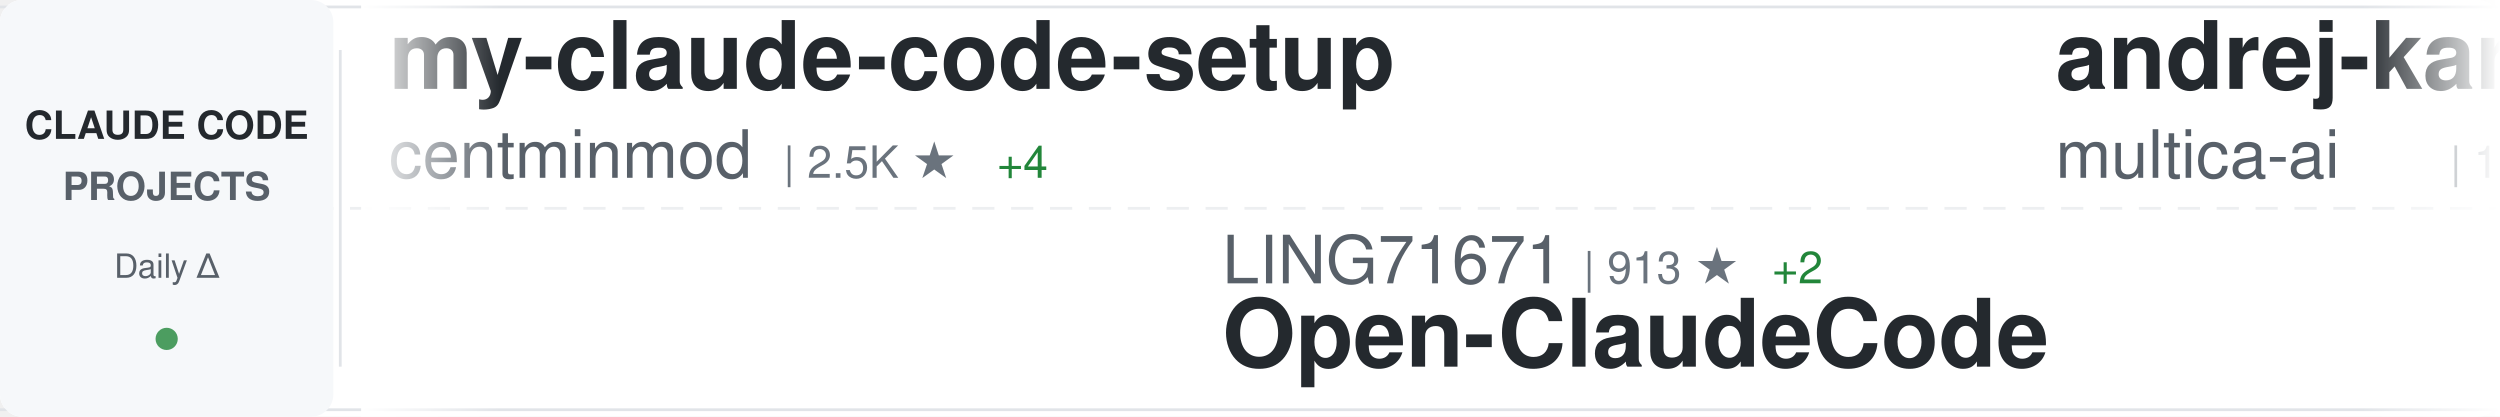
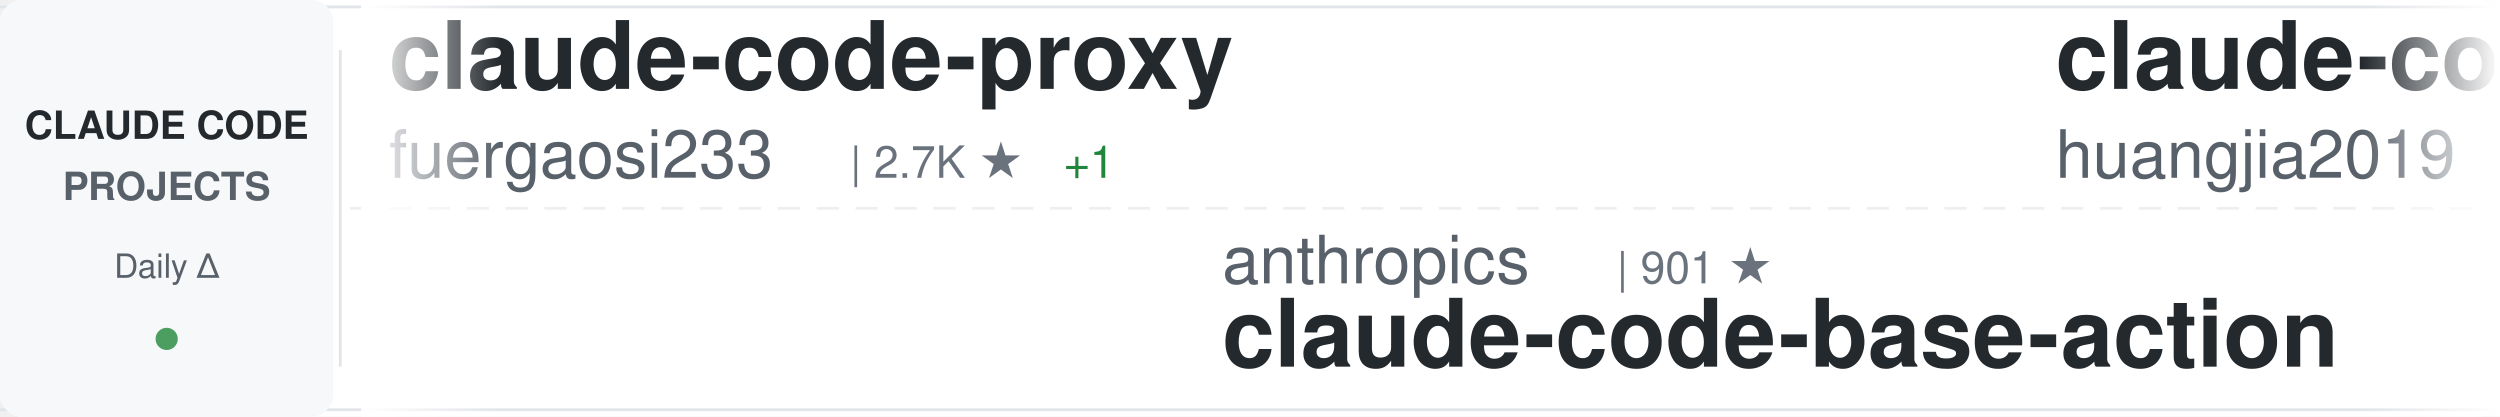
<svg xmlns="http://www.w3.org/2000/svg" width="900" height="150">
  <defs>
    <linearGradient id="awesomeLeftFade" x1="0%" y1="0%" x2="100%" y2="0%">
      <stop offset="0%" style="stop-color:#ffffff;stop-opacity:1" />
      <stop offset="100%" style="stop-color:#ffffff;stop-opacity:0" />
    </linearGradient>
    <linearGradient id="awesomeRightFade" x1="0%" y1="0%" x2="100%" y2="0%">
      <stop offset="0%" style="stop-color:#ffffff;stop-opacity:0" />
      <stop offset="100%" style="stop-color:#ffffff;stop-opacity:1" />
    </linearGradient>
  </defs>
  <rect width="900" height="150" fill="#ffffff" rx="8" />
  <rect x="0" y="2" width="900" height="1" fill="#e1e4e8" />
  <rect x="0" y="147" width="900" height="1" fill="#e1e4e8" />
  <line x1="0" y1="75" x2="900" y2="75" stroke="#e1e4e8" stroke-width="1" stroke-dasharray="8 6" opacity="0.6" />
  <rect x="0" y="0" width="120" height="150" fill="#f6f8fa" rx="8" />
  <text x="60" y="50" font-family="-apple-system, BlinkMacSystemFont, 'Segoe UI', Helvetica, Arial, sans-serif" font-size="14" font-weight="600" fill="#24292e" text-anchor="middle">CLAUDE CODE</text>
  <text x="60" y="72" font-family="-apple-system, BlinkMacSystemFont, 'Segoe UI', Helvetica, Arial, sans-serif" font-size="14" font-weight="600" fill="#586069" text-anchor="middle">PROJECTS</text>
  <text x="60" y="100" font-family="-apple-system, BlinkMacSystemFont, 'Segoe UI', Helvetica, Arial, sans-serif" font-size="12" font-weight="500" fill="#586069" text-anchor="middle">Daily Δ</text>
  <circle cx="60" cy="122" r="4" fill="#22863a" opacity="0.8" />
  <rect x="122" y="18" width="1" height="114" fill="#e1e4e8" />
  <clipPath id="awesomeTickerClip">
    <rect x="130" y="0" width="770" height="150" />
  </clipPath>
  <g clip-path="url(#awesomeTickerClip)">
    <g id="awesomeTickerItems">
      <animateTransform attributeName="transform" attributeType="XML" type="translate" from="0 0" to="-3000 0" dur="54s" repeatCount="indefinite" />
      <g transform="translate(0, 0)">
-         <text x="140" y="32" font-family="-apple-system, BlinkMacSystemFont, 'Segoe UI', Helvetica, Arial, sans-serif" font-size="34" font-weight="600" fill="#24292e">my-claude-code-setup</text>
-         <text x="140" y="64" font-family="-apple-system, BlinkMacSystemFont, 'Segoe UI', Helvetica, Arial, sans-serif" font-size="24" font-weight="400" fill="#586069">centminmod</text>
-         <text x="282" y="64" font-family="-apple-system, BlinkMacSystemFont, 'Segoe UI', Helvetica, Arial, sans-serif" font-size="16" font-weight="500" fill="#6a737d">| 2.5K ★</text>
-         <text x="359" y="64" font-family="-apple-system, BlinkMacSystemFont, 'Segoe UI', Helvetica, Arial, sans-serif" font-size="16" font-weight="500" fill="#22863a"> +4</text>
+         <text x="140" y="32" font-family="-apple-system, BlinkMacSystemFont, 'Segoe UI', Helvetica, Arial, sans-serif" font-size="34" font-weight="600" fill="#24292e">claude-code-proxy</text>
+         <text x="140" y="64" font-family="-apple-system, BlinkMacSystemFont, 'Segoe UI', Helvetica, Arial, sans-serif" font-size="24" font-weight="400" fill="#586069">fuergaosi233</text>
+         <text x="306" y="64" font-family="-apple-system, BlinkMacSystemFont, 'Segoe UI', Helvetica, Arial, sans-serif" font-size="16" font-weight="500" fill="#6a737d">| 2.7K ★</text>
+         <text x="383" y="64" font-family="-apple-system, BlinkMacSystemFont, 'Segoe UI', Helvetica, Arial, sans-serif" font-size="16" font-weight="500" fill="#22863a"> +1</text>
      </g>
      <g transform="translate(300, 0)">
-         <text x="140" y="102" font-family="-apple-system, BlinkMacSystemFont, 'Segoe UI', Helvetica, Arial, sans-serif" font-size="24" font-weight="400" fill="#586069">LING71671</text>
-         <text x="270" y="102" font-family="-apple-system, BlinkMacSystemFont, 'Segoe UI', Helvetica, Arial, sans-serif" font-size="16" font-weight="500" fill="#6a737d">| 913 ★</text>
-         <text x="338" y="102" font-family="-apple-system, BlinkMacSystemFont, 'Segoe UI', Helvetica, Arial, sans-serif" font-size="16" font-weight="500" fill="#22863a"> +2</text>
-         <text x="140" y="132" font-family="-apple-system, BlinkMacSystemFont, 'Segoe UI', Helvetica, Arial, sans-serif" font-size="34" font-weight="600" fill="#24292e">Open-ClaudeCode</text>
+         <text x="140" y="102" font-family="-apple-system, BlinkMacSystemFont, 'Segoe UI', Helvetica, Arial, sans-serif" font-size="24" font-weight="400" fill="#586069">anthropics</text>
+         <text x="282" y="102" font-family="-apple-system, BlinkMacSystemFont, 'Segoe UI', Helvetica, Arial, sans-serif" font-size="16" font-weight="500" fill="#6a737d">| 901 ★</text>
+         <text x="140" y="132" font-family="-apple-system, BlinkMacSystemFont, 'Segoe UI', Helvetica, Arial, sans-serif" font-size="34" font-weight="600" fill="#24292e">claude-code-base-action</text>
      </g>
      <g transform="translate(600, 0)">
-         <text x="140" y="32" font-family="-apple-system, BlinkMacSystemFont, 'Segoe UI', Helvetica, Arial, sans-serif" font-size="34" font-weight="600" fill="#24292e">andrej-karpathy-skills</text>
-         <text x="140" y="64" font-family="-apple-system, BlinkMacSystemFont, 'Segoe UI', Helvetica, Arial, sans-serif" font-size="24" font-weight="400" fill="#586069">multica-ai</text>
-         <text x="282" y="64" font-family="-apple-system, BlinkMacSystemFont, 'Segoe UI', Helvetica, Arial, sans-serif" font-size="16" font-weight="500" fill="#6a737d">| 190.6K ★</text>
-         <text x="377" y="64" font-family="-apple-system, BlinkMacSystemFont, 'Segoe UI', Helvetica, Arial, sans-serif" font-size="16" font-weight="500" fill="#22863a"> +534</text>
+         <text x="140" y="32" font-family="-apple-system, BlinkMacSystemFont, 'Segoe UI', Helvetica, Arial, sans-serif" font-size="34" font-weight="600" fill="#24292e">claude-code-engineering</text>
+         <text x="140" y="64" font-family="-apple-system, BlinkMacSystemFont, 'Segoe UI', Helvetica, Arial, sans-serif" font-size="24" font-weight="400" fill="#586069">huangjia2019</text>
+         <text x="306" y="64" font-family="-apple-system, BlinkMacSystemFont, 'Segoe UI', Helvetica, Arial, sans-serif" font-size="16" font-weight="500" fill="#6a737d">| 966 ★</text>
+         <text x="374" y="64" font-family="-apple-system, BlinkMacSystemFont, 'Segoe UI', Helvetica, Arial, sans-serif" font-size="16" font-weight="500" fill="#22863a"> +3</text>
      </g>
      <g transform="translate(900, 0)">
-         <text x="140" y="102" font-family="-apple-system, BlinkMacSystemFont, 'Segoe UI', Helvetica, Arial, sans-serif" font-size="24" font-weight="400" fill="#586069">lintsinghua</text>
-         <text x="294" y="102" font-family="-apple-system, BlinkMacSystemFont, 'Segoe UI', Helvetica, Arial, sans-serif" font-size="16" font-weight="500" fill="#6a737d">| 3.9K ★</text>
-         <text x="371" y="102" font-family="-apple-system, BlinkMacSystemFont, 'Segoe UI', Helvetica, Arial, sans-serif" font-size="16" font-weight="500" fill="#22863a"> +6</text>
-         <text x="140" y="132" font-family="-apple-system, BlinkMacSystemFont, 'Segoe UI', Helvetica, Arial, sans-serif" font-size="34" font-weight="600" fill="#24292e">claude-code-book</text>
+         <text x="140" y="102" font-family="-apple-system, BlinkMacSystemFont, 'Segoe UI', Helvetica, Arial, sans-serif" font-size="24" font-weight="400" fill="#586069">anthropics</text>
+         <text x="282" y="102" font-family="-apple-system, BlinkMacSystemFont, 'Segoe UI', Helvetica, Arial, sans-serif" font-size="16" font-weight="500" fill="#6a737d">| 8.3K ★</text>
+         <text x="359" y="102" font-family="-apple-system, BlinkMacSystemFont, 'Segoe UI', Helvetica, Arial, sans-serif" font-size="16" font-weight="500" fill="#22863a"> +10</text>
+         <text x="140" y="132" font-family="-apple-system, BlinkMacSystemFont, 'Segoe UI', Helvetica, Arial, sans-serif" font-size="34" font-weight="600" fill="#24292e">claude-code-action</text>
      </g>
      <g transform="translate(1200, 0)">
-         <text x="140" y="32" font-family="-apple-system, BlinkMacSystemFont, 'Segoe UI', Helvetica, Arial, sans-serif" font-size="34" font-weight="600" fill="#24292e">Claude-Code-Usage-Monito...</text>
-         <text x="140" y="64" font-family="-apple-system, BlinkMacSystemFont, 'Segoe UI', Helvetica, Arial, sans-serif" font-size="24" font-weight="400" fill="#586069">Maciek-roboblog</text>
-         <text x="342" y="64" font-family="-apple-system, BlinkMacSystemFont, 'Segoe UI', Helvetica, Arial, sans-serif" font-size="16" font-weight="500" fill="#6a737d">| 8.4K ★</text>
-         <text x="419" y="64" font-family="-apple-system, BlinkMacSystemFont, 'Segoe UI', Helvetica, Arial, sans-serif" font-size="16" font-weight="500" fill="#22863a"> +2</text>
+         <text x="140" y="32" font-family="-apple-system, BlinkMacSystemFont, 'Segoe UI', Helvetica, Arial, sans-serif" font-size="34" font-weight="600" fill="#24292e">claude-code-router</text>
+         <text x="140" y="64" font-family="-apple-system, BlinkMacSystemFont, 'Segoe UI', Helvetica, Arial, sans-serif" font-size="24" font-weight="400" fill="#586069">musistudio</text>
+         <text x="282" y="64" font-family="-apple-system, BlinkMacSystemFont, 'Segoe UI', Helvetica, Arial, sans-serif" font-size="16" font-weight="500" fill="#6a737d">| 35.7K ★</text>
+         <text x="368" y="64" font-family="-apple-system, BlinkMacSystemFont, 'Segoe UI', Helvetica, Arial, sans-serif" font-size="16" font-weight="500" fill="#22863a"> +23</text>
      </g>
      <g transform="translate(1500, 0)">
-         <text x="140" y="102" font-family="-apple-system, BlinkMacSystemFont, 'Segoe UI', Helvetica, Arial, sans-serif" font-size="24" font-weight="400" fill="#586069">hangsman</text>
-         <text x="258" y="102" font-family="-apple-system, BlinkMacSystemFont, 'Segoe UI', Helvetica, Arial, sans-serif" font-size="16" font-weight="500" fill="#6a737d">| 787 ★</text>
-         <text x="140" y="132" font-family="-apple-system, BlinkMacSystemFont, 'Segoe UI', Helvetica, Arial, sans-serif" font-size="34" font-weight="600" fill="#24292e">claude-code-source</text>
+         <text x="140" y="102" font-family="-apple-system, BlinkMacSystemFont, 'Segoe UI', Helvetica, Arial, sans-serif" font-size="24" font-weight="400" fill="#586069">ChinaSiro</text>
+         <text x="270" y="102" font-family="-apple-system, BlinkMacSystemFont, 'Segoe UI', Helvetica, Arial, sans-serif" font-size="16" font-weight="500" fill="#6a737d">| 9.5K ★</text>
+         <text x="347" y="102" font-family="-apple-system, BlinkMacSystemFont, 'Segoe UI', Helvetica, Arial, sans-serif" font-size="16" font-weight="500" fill="#22863a"> +4</text>
+         <text x="140" y="132" font-family="-apple-system, BlinkMacSystemFont, 'Segoe UI', Helvetica, Arial, sans-serif" font-size="34" font-weight="600" fill="#24292e">claude-code-sourcemap</text>
      </g>
      <g transform="translate(1800, 0)">
-         <text x="140" y="32" font-family="-apple-system, BlinkMacSystemFont, 'Segoe UI', Helvetica, Arial, sans-serif" font-size="34" font-weight="600" fill="#24292e">free-claude-code</text>
-         <text x="140" y="64" font-family="-apple-system, BlinkMacSystemFont, 'Segoe UI', Helvetica, Arial, sans-serif" font-size="24" font-weight="400" fill="#586069">Alishahryar1</text>
-         <text x="306" y="64" font-family="-apple-system, BlinkMacSystemFont, 'Segoe UI', Helvetica, Arial, sans-serif" font-size="16" font-weight="500" fill="#6a737d">| 39.5K ★</text>
-         <text x="392" y="64" font-family="-apple-system, BlinkMacSystemFont, 'Segoe UI', Helvetica, Arial, sans-serif" font-size="16" font-weight="500" fill="#22863a"> +172</text>
+         <text x="140" y="32" font-family="-apple-system, BlinkMacSystemFont, 'Segoe UI', Helvetica, Arial, sans-serif" font-size="34" font-weight="600" fill="#24292e">claude-skills</text>
+         <text x="140" y="64" font-family="-apple-system, BlinkMacSystemFont, 'Segoe UI', Helvetica, Arial, sans-serif" font-size="24" font-weight="400" fill="#586069">alirezarezvani</text>
+         <text x="330" y="64" font-family="-apple-system, BlinkMacSystemFont, 'Segoe UI', Helvetica, Arial, sans-serif" font-size="16" font-weight="500" fill="#6a737d">| 22.1K ★</text>
+         <text x="416" y="64" font-family="-apple-system, BlinkMacSystemFont, 'Segoe UI', Helvetica, Arial, sans-serif" font-size="16" font-weight="500" fill="#22863a"> +169</text>
      </g>
      <g transform="translate(2100, 0)">
-         <text x="140" y="102" font-family="-apple-system, BlinkMacSystemFont, 'Segoe UI', Helvetica, Arial, sans-serif" font-size="24" font-weight="400" fill="#586069">Piebald-AI</text>
-         <text x="282" y="102" font-family="-apple-system, BlinkMacSystemFont, 'Segoe UI', Helvetica, Arial, sans-serif" font-size="16" font-weight="500" fill="#6a737d">| 11.7K ★</text>
-         <text x="368" y="102" font-family="-apple-system, BlinkMacSystemFont, 'Segoe UI', Helvetica, Arial, sans-serif" font-size="16" font-weight="500" fill="#22863a"> +20</text>
-         <text x="140" y="132" font-family="-apple-system, BlinkMacSystemFont, 'Segoe UI', Helvetica, Arial, sans-serif" font-size="34" font-weight="600" fill="#24292e">claude-code-system-promp...</text>
-       </g>
-       <g transform="translate(2400, 0)">
-         <text x="140" y="32" font-family="-apple-system, BlinkMacSystemFont, 'Segoe UI', Helvetica, Arial, sans-serif" font-size="34" font-weight="600" fill="#24292e">awesome-claude-code</text>
-         <text x="140" y="64" font-family="-apple-system, BlinkMacSystemFont, 'Segoe UI', Helvetica, Arial, sans-serif" font-size="24" font-weight="400" fill="#586069">jqueryscript</text>
-         <text x="306" y="64" font-family="-apple-system, BlinkMacSystemFont, 'Segoe UI', Helvetica, Arial, sans-serif" font-size="16" font-weight="500" fill="#6a737d">| 461 ★</text>
-         <text x="374" y="64" font-family="-apple-system, BlinkMacSystemFont, 'Segoe UI', Helvetica, Arial, sans-serif" font-size="16" font-weight="500" fill="#22863a"> +1</text>
-       </g>
-       <g transform="translate(2700, 0)">
        <text x="140" y="102" font-family="-apple-system, BlinkMacSystemFont, 'Segoe UI', Helvetica, Arial, sans-serif" font-size="24" font-weight="400" fill="#586069">https-deeplearning-ai</text>
        <text x="414" y="102" font-family="-apple-system, BlinkMacSystemFont, 'Segoe UI', Helvetica, Arial, sans-serif" font-size="16" font-weight="500" fill="#6a737d">| 534 ★</text>
        <text x="140" y="132" font-family="-apple-system, BlinkMacSystemFont, 'Segoe UI', Helvetica, Arial, sans-serif" font-size="34" font-weight="600" fill="#24292e">sc-claude-code-files</text>
      </g>
+       <g transform="translate(2400, 0)">
+         <text x="140" y="32" font-family="-apple-system, BlinkMacSystemFont, 'Segoe UI', Helvetica, Arial, sans-serif" font-size="34" font-weight="600" fill="#24292e">claude-code-harness</text>
+         <text x="140" y="64" font-family="-apple-system, BlinkMacSystemFont, 'Segoe UI', Helvetica, Arial, sans-serif" font-size="24" font-weight="400" fill="#586069">Chachamaru127</text>
+         <text x="318" y="64" font-family="-apple-system, BlinkMacSystemFont, 'Segoe UI', Helvetica, Arial, sans-serif" font-size="16" font-weight="500" fill="#6a737d">| 3.0K ★</text>
+         <text x="395" y="64" font-family="-apple-system, BlinkMacSystemFont, 'Segoe UI', Helvetica, Arial, sans-serif" font-size="16" font-weight="500" fill="#22863a"> +3</text>
+       </g>
+       <g transform="translate(2700, 0)">
+         <text x="140" y="102" font-family="-apple-system, BlinkMacSystemFont, 'Segoe UI', Helvetica, Arial, sans-serif" font-size="24" font-weight="400" fill="#586069">luyao618</text>
+         <text x="258" y="102" font-family="-apple-system, BlinkMacSystemFont, 'Segoe UI', Helvetica, Arial, sans-serif" font-size="16" font-weight="500" fill="#6a737d">| 1.6K ★</text>
+         <text x="140" y="132" font-family="-apple-system, BlinkMacSystemFont, 'Segoe UI', Helvetica, Arial, sans-serif" font-size="34" font-weight="600" fill="#24292e">Claude-Code-Source-Study</text>
+       </g>
      <g transform="translate(3000, 0)">
-         <text x="140" y="32" font-family="-apple-system, BlinkMacSystemFont, 'Segoe UI', Helvetica, Arial, sans-serif" font-size="34" font-weight="600" fill="#24292e">my-claude-code-setup</text>
-         <text x="140" y="64" font-family="-apple-system, BlinkMacSystemFont, 'Segoe UI', Helvetica, Arial, sans-serif" font-size="24" font-weight="400" fill="#586069">centminmod</text>
-         <text x="282" y="64" font-family="-apple-system, BlinkMacSystemFont, 'Segoe UI', Helvetica, Arial, sans-serif" font-size="16" font-weight="500" fill="#6a737d">| 2.5K ★</text>
-         <text x="359" y="64" font-family="-apple-system, BlinkMacSystemFont, 'Segoe UI', Helvetica, Arial, sans-serif" font-size="16" font-weight="500" fill="#22863a"> +4</text>
+         <text x="140" y="32" font-family="-apple-system, BlinkMacSystemFont, 'Segoe UI', Helvetica, Arial, sans-serif" font-size="34" font-weight="600" fill="#24292e">claude-code-proxy</text>
+         <text x="140" y="64" font-family="-apple-system, BlinkMacSystemFont, 'Segoe UI', Helvetica, Arial, sans-serif" font-size="24" font-weight="400" fill="#586069">fuergaosi233</text>
+         <text x="306" y="64" font-family="-apple-system, BlinkMacSystemFont, 'Segoe UI', Helvetica, Arial, sans-serif" font-size="16" font-weight="500" fill="#6a737d">| 2.7K ★</text>
+         <text x="383" y="64" font-family="-apple-system, BlinkMacSystemFont, 'Segoe UI', Helvetica, Arial, sans-serif" font-size="16" font-weight="500" fill="#22863a"> +1</text>
      </g>
      <g transform="translate(3300, 0)">
-         <text x="140" y="102" font-family="-apple-system, BlinkMacSystemFont, 'Segoe UI', Helvetica, Arial, sans-serif" font-size="24" font-weight="400" fill="#586069">LING71671</text>
-         <text x="270" y="102" font-family="-apple-system, BlinkMacSystemFont, 'Segoe UI', Helvetica, Arial, sans-serif" font-size="16" font-weight="500" fill="#6a737d">| 913 ★</text>
-         <text x="338" y="102" font-family="-apple-system, BlinkMacSystemFont, 'Segoe UI', Helvetica, Arial, sans-serif" font-size="16" font-weight="500" fill="#22863a"> +2</text>
-         <text x="140" y="132" font-family="-apple-system, BlinkMacSystemFont, 'Segoe UI', Helvetica, Arial, sans-serif" font-size="34" font-weight="600" fill="#24292e">Open-ClaudeCode</text>
+         <text x="140" y="102" font-family="-apple-system, BlinkMacSystemFont, 'Segoe UI', Helvetica, Arial, sans-serif" font-size="24" font-weight="400" fill="#586069">anthropics</text>
+         <text x="282" y="102" font-family="-apple-system, BlinkMacSystemFont, 'Segoe UI', Helvetica, Arial, sans-serif" font-size="16" font-weight="500" fill="#6a737d">| 901 ★</text>
+         <text x="140" y="132" font-family="-apple-system, BlinkMacSystemFont, 'Segoe UI', Helvetica, Arial, sans-serif" font-size="34" font-weight="600" fill="#24292e">claude-code-base-action</text>
      </g>
      <g transform="translate(3600, 0)">
-         <text x="140" y="32" font-family="-apple-system, BlinkMacSystemFont, 'Segoe UI', Helvetica, Arial, sans-serif" font-size="34" font-weight="600" fill="#24292e">andrej-karpathy-skills</text>
-         <text x="140" y="64" font-family="-apple-system, BlinkMacSystemFont, 'Segoe UI', Helvetica, Arial, sans-serif" font-size="24" font-weight="400" fill="#586069">multica-ai</text>
-         <text x="282" y="64" font-family="-apple-system, BlinkMacSystemFont, 'Segoe UI', Helvetica, Arial, sans-serif" font-size="16" font-weight="500" fill="#6a737d">| 190.6K ★</text>
-         <text x="377" y="64" font-family="-apple-system, BlinkMacSystemFont, 'Segoe UI', Helvetica, Arial, sans-serif" font-size="16" font-weight="500" fill="#22863a"> +534</text>
+         <text x="140" y="32" font-family="-apple-system, BlinkMacSystemFont, 'Segoe UI', Helvetica, Arial, sans-serif" font-size="34" font-weight="600" fill="#24292e">claude-code-engineering</text>
+         <text x="140" y="64" font-family="-apple-system, BlinkMacSystemFont, 'Segoe UI', Helvetica, Arial, sans-serif" font-size="24" font-weight="400" fill="#586069">huangjia2019</text>
+         <text x="306" y="64" font-family="-apple-system, BlinkMacSystemFont, 'Segoe UI', Helvetica, Arial, sans-serif" font-size="16" font-weight="500" fill="#6a737d">| 966 ★</text>
+         <text x="374" y="64" font-family="-apple-system, BlinkMacSystemFont, 'Segoe UI', Helvetica, Arial, sans-serif" font-size="16" font-weight="500" fill="#22863a"> +3</text>
      </g>
      <g transform="translate(3900, 0)">
-         <text x="140" y="102" font-family="-apple-system, BlinkMacSystemFont, 'Segoe UI', Helvetica, Arial, sans-serif" font-size="24" font-weight="400" fill="#586069">lintsinghua</text>
-         <text x="294" y="102" font-family="-apple-system, BlinkMacSystemFont, 'Segoe UI', Helvetica, Arial, sans-serif" font-size="16" font-weight="500" fill="#6a737d">| 3.9K ★</text>
-         <text x="371" y="102" font-family="-apple-system, BlinkMacSystemFont, 'Segoe UI', Helvetica, Arial, sans-serif" font-size="16" font-weight="500" fill="#22863a"> +6</text>
-         <text x="140" y="132" font-family="-apple-system, BlinkMacSystemFont, 'Segoe UI', Helvetica, Arial, sans-serif" font-size="34" font-weight="600" fill="#24292e">claude-code-book</text>
+         <text x="140" y="102" font-family="-apple-system, BlinkMacSystemFont, 'Segoe UI', Helvetica, Arial, sans-serif" font-size="24" font-weight="400" fill="#586069">anthropics</text>
+         <text x="282" y="102" font-family="-apple-system, BlinkMacSystemFont, 'Segoe UI', Helvetica, Arial, sans-serif" font-size="16" font-weight="500" fill="#6a737d">| 8.3K ★</text>
+         <text x="359" y="102" font-family="-apple-system, BlinkMacSystemFont, 'Segoe UI', Helvetica, Arial, sans-serif" font-size="16" font-weight="500" fill="#22863a"> +10</text>
+         <text x="140" y="132" font-family="-apple-system, BlinkMacSystemFont, 'Segoe UI', Helvetica, Arial, sans-serif" font-size="34" font-weight="600" fill="#24292e">claude-code-action</text>
      </g>
    </g>
  </g>
  <rect x="130" y="0" width="50" height="150" fill="url(#awesomeLeftFade)" />
  <rect x="850" y="0" width="50" height="150" fill="url(#awesomeRightFade)" />
</svg>
